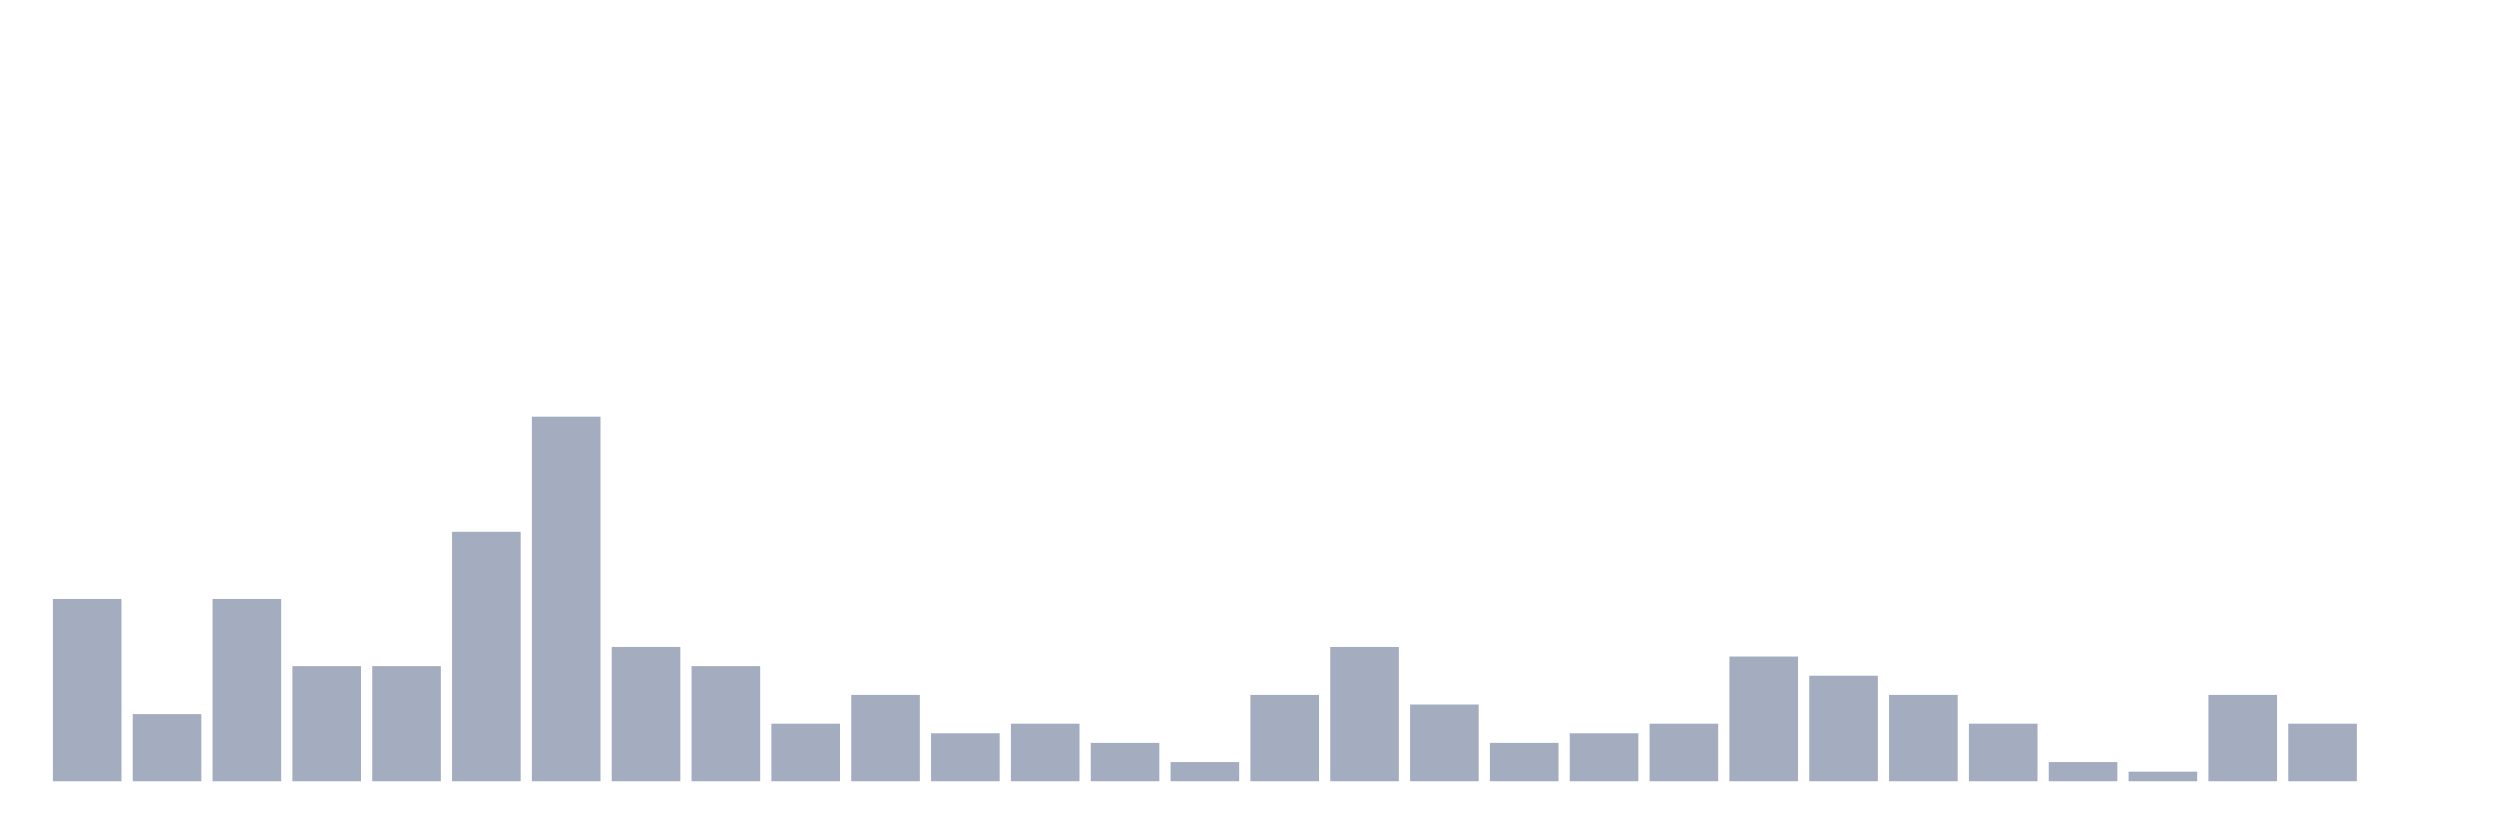
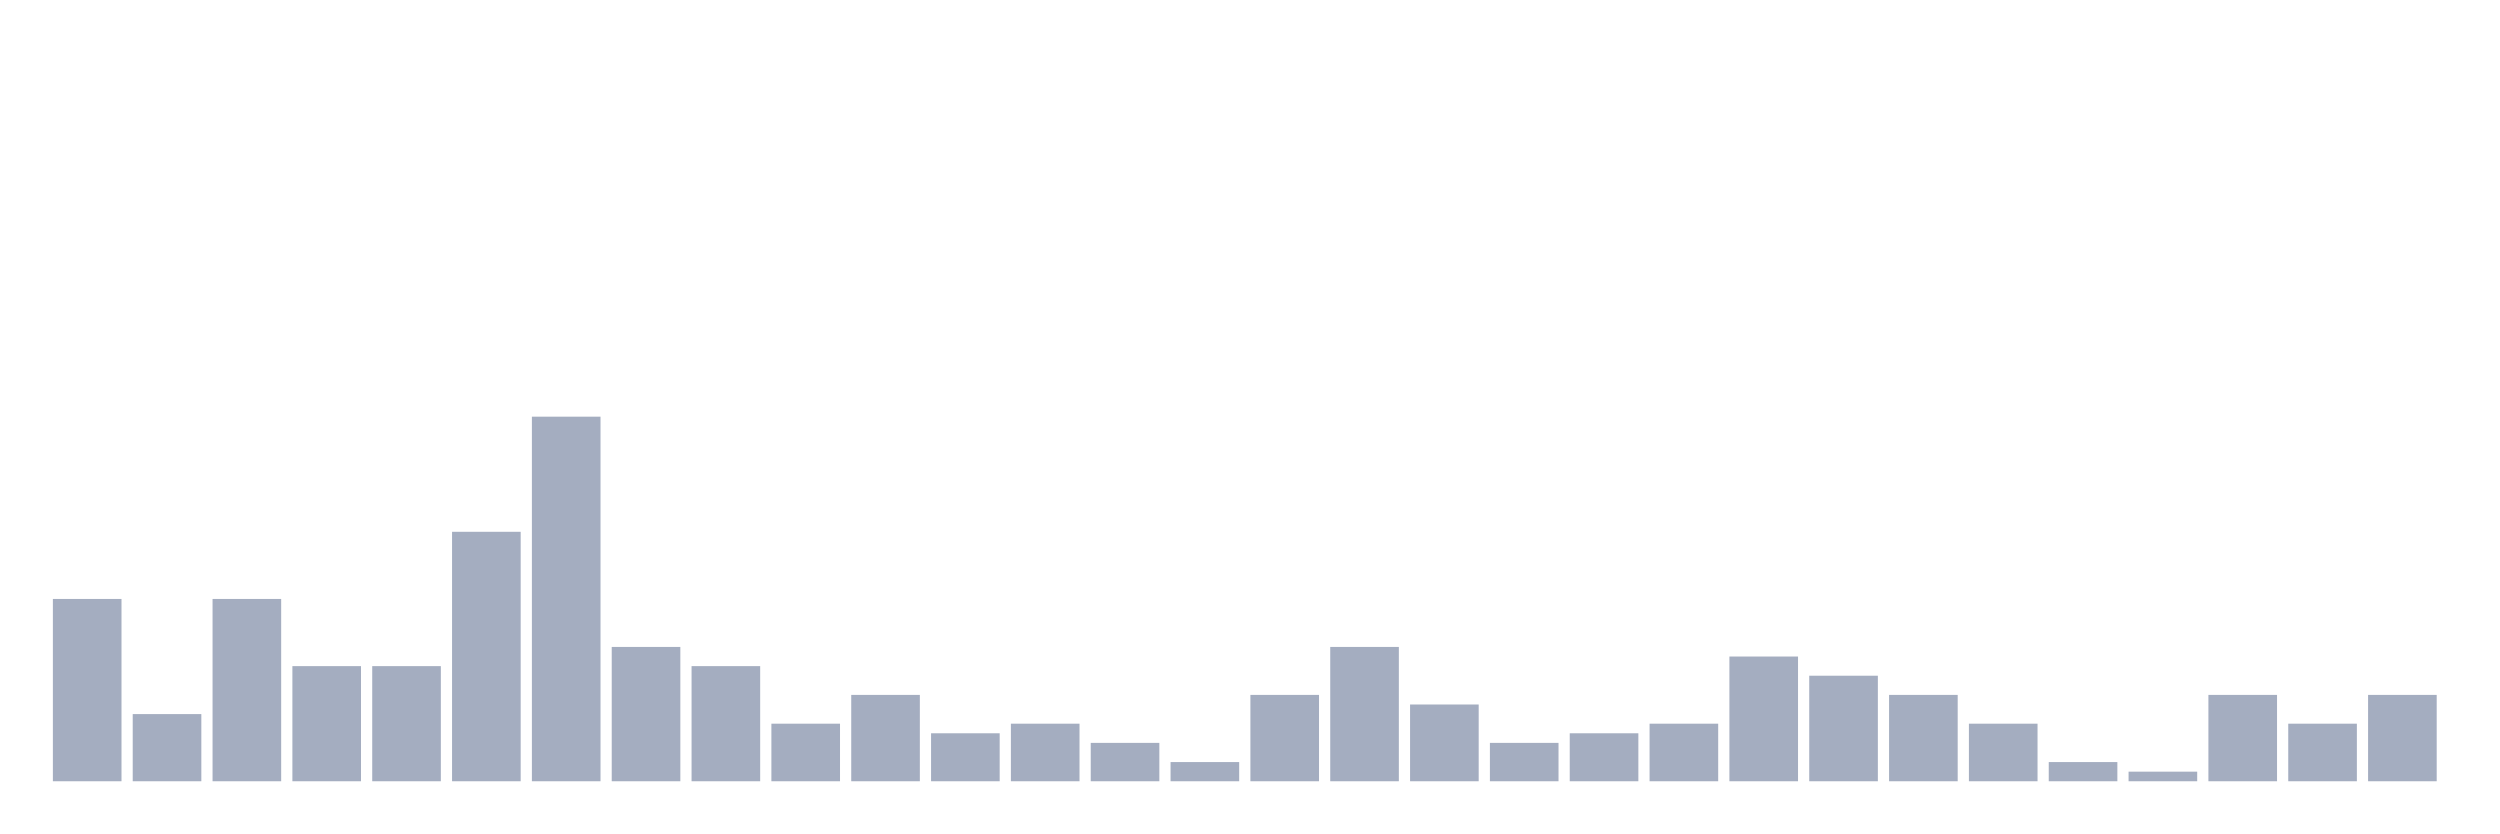
<svg xmlns="http://www.w3.org/2000/svg" viewBox="0 0 480 160">
  <g transform="translate(10,10)">
    <rect class="bar" x="0.153" width="13.175" y="105" height="35" fill="rgb(164,173,192)" />
    <rect class="bar" x="15.482" width="13.175" y="127.105" height="12.895" fill="rgb(164,173,192)" />
    <rect class="bar" x="30.81" width="13.175" y="105" height="35" fill="rgb(164,173,192)" />
    <rect class="bar" x="46.138" width="13.175" y="117.895" height="22.105" fill="rgb(164,173,192)" />
    <rect class="bar" x="61.466" width="13.175" y="117.895" height="22.105" fill="rgb(164,173,192)" />
    <rect class="bar" x="76.794" width="13.175" y="92.105" height="47.895" fill="rgb(164,173,192)" />
    <rect class="bar" x="92.123" width="13.175" y="70" height="70" fill="rgb(164,173,192)" />
    <rect class="bar" x="107.451" width="13.175" y="114.211" height="25.789" fill="rgb(164,173,192)" />
    <rect class="bar" x="122.779" width="13.175" y="117.895" height="22.105" fill="rgb(164,173,192)" />
    <rect class="bar" x="138.107" width="13.175" y="128.947" height="11.053" fill="rgb(164,173,192)" />
    <rect class="bar" x="153.436" width="13.175" y="123.421" height="16.579" fill="rgb(164,173,192)" />
    <rect class="bar" x="168.764" width="13.175" y="130.789" height="9.211" fill="rgb(164,173,192)" />
    <rect class="bar" x="184.092" width="13.175" y="128.947" height="11.053" fill="rgb(164,173,192)" />
    <rect class="bar" x="199.42" width="13.175" y="132.632" height="7.368" fill="rgb(164,173,192)" />
    <rect class="bar" x="214.748" width="13.175" y="136.316" height="3.684" fill="rgb(164,173,192)" />
    <rect class="bar" x="230.077" width="13.175" y="123.421" height="16.579" fill="rgb(164,173,192)" />
    <rect class="bar" x="245.405" width="13.175" y="114.211" height="25.789" fill="rgb(164,173,192)" />
    <rect class="bar" x="260.733" width="13.175" y="125.263" height="14.737" fill="rgb(164,173,192)" />
    <rect class="bar" x="276.061" width="13.175" y="132.632" height="7.368" fill="rgb(164,173,192)" />
    <rect class="bar" x="291.39" width="13.175" y="130.789" height="9.211" fill="rgb(164,173,192)" />
    <rect class="bar" x="306.718" width="13.175" y="128.947" height="11.053" fill="rgb(164,173,192)" />
    <rect class="bar" x="322.046" width="13.175" y="116.053" height="23.947" fill="rgb(164,173,192)" />
    <rect class="bar" x="337.374" width="13.175" y="119.737" height="20.263" fill="rgb(164,173,192)" />
    <rect class="bar" x="352.702" width="13.175" y="123.421" height="16.579" fill="rgb(164,173,192)" />
    <rect class="bar" x="368.031" width="13.175" y="128.947" height="11.053" fill="rgb(164,173,192)" />
    <rect class="bar" x="383.359" width="13.175" y="136.316" height="3.684" fill="rgb(164,173,192)" />
    <rect class="bar" x="398.687" width="13.175" y="138.158" height="1.842" fill="rgb(164,173,192)" />
    <rect class="bar" x="414.015" width="13.175" y="123.421" height="16.579" fill="rgb(164,173,192)" />
    <rect class="bar" x="429.344" width="13.175" y="128.947" height="11.053" fill="rgb(164,173,192)" />
-     <rect class="bar" x="444.672" width="13.175" y="140" height="0" fill="rgb(164,173,192)" />
+     <rect class="bar" x="444.672" width="13.175" y="123.421" height="16.579" fill="rgb(164,173,192)" />
  </g>
</svg>
